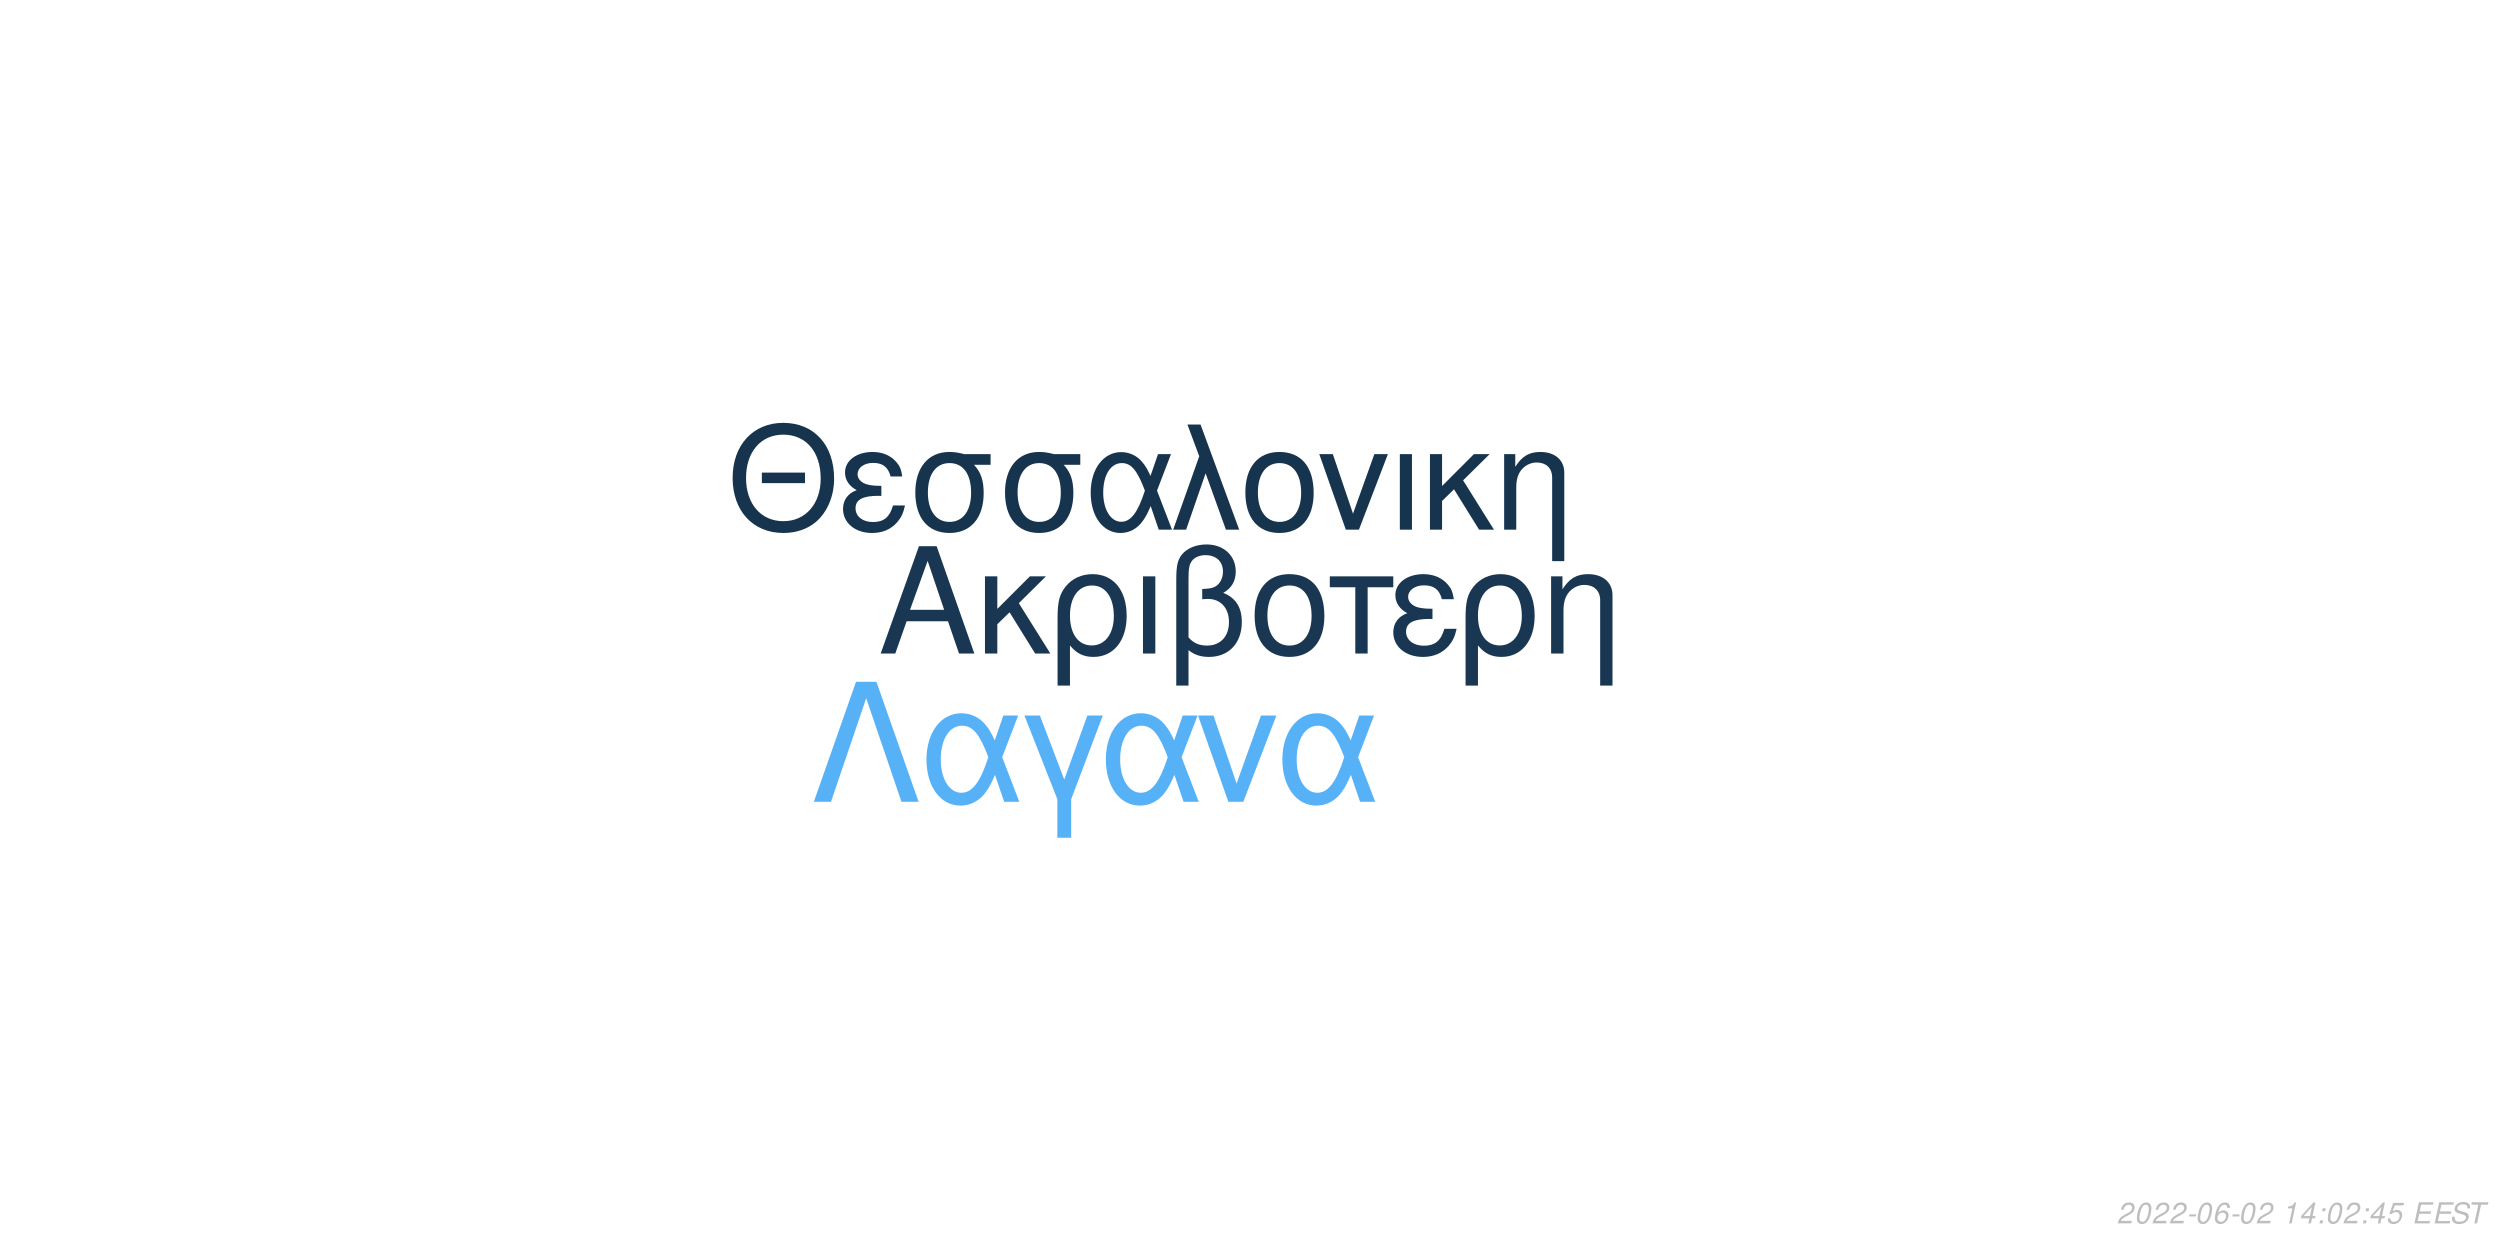
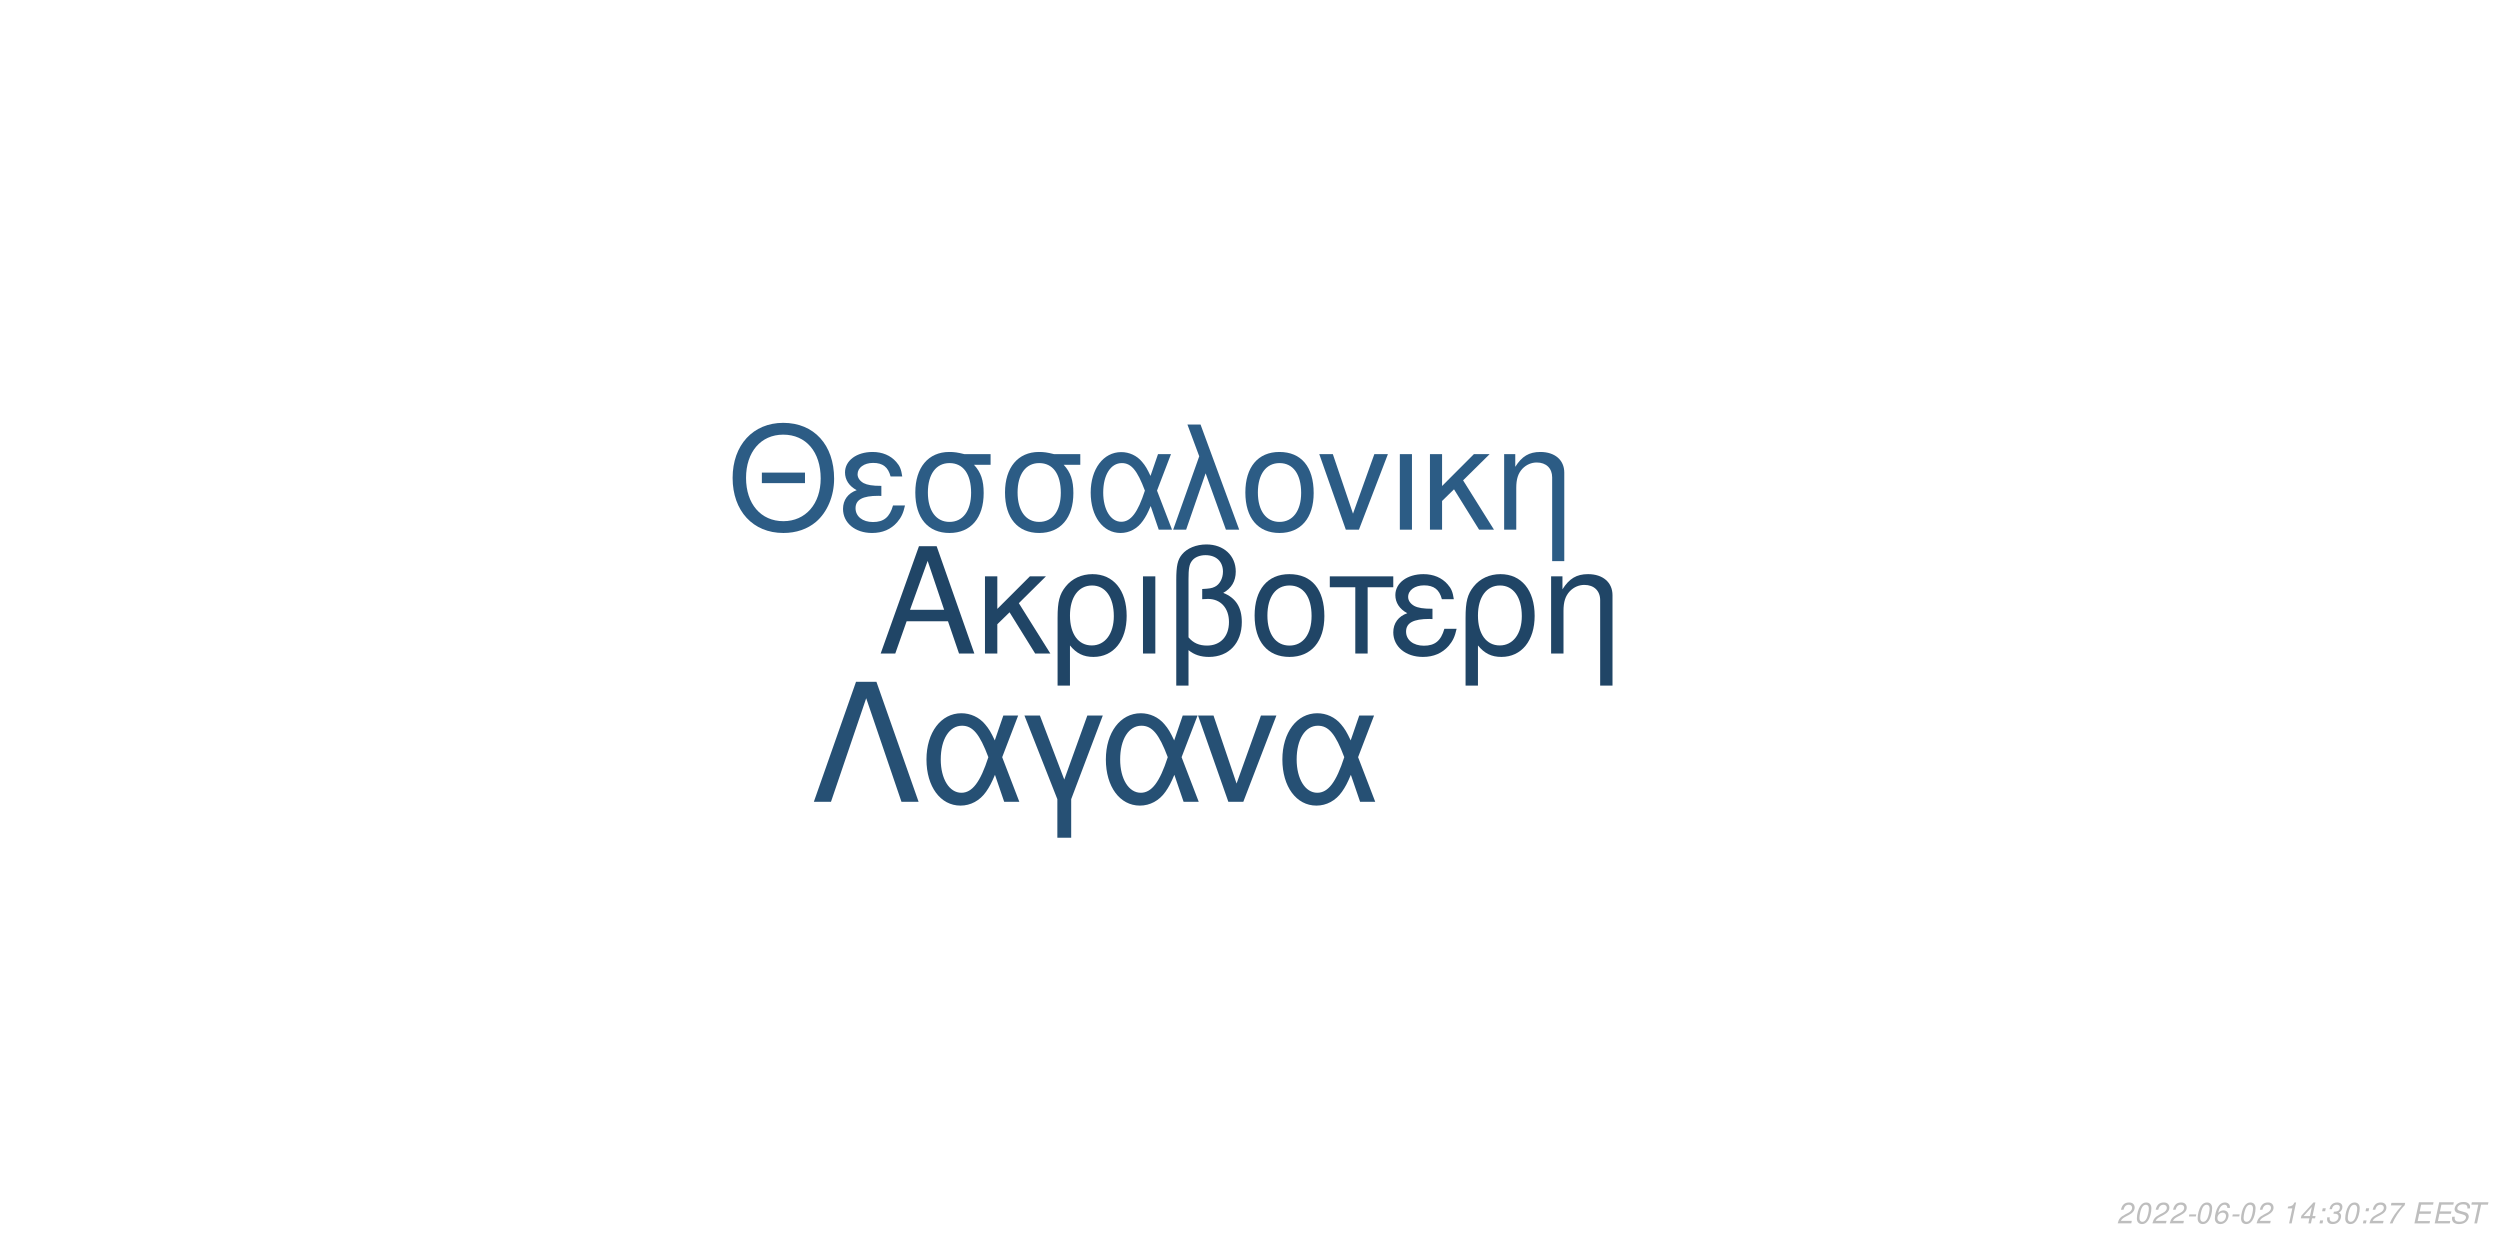
<svg xmlns="http://www.w3.org/2000/svg" xmlns:xlink="http://www.w3.org/1999/xlink" width="864pt" height="432pt" viewBox="0 0 864 432" version="1.1">
  <defs>
    <g>
      <symbol overflow="visible" id="glyph0-0">
        <path style="stroke:none;" d="" />
      </symbol>
      <symbol overflow="visible" id="glyph0-1">
        <path style="stroke:none;" d="M 24.125 -11.141 L 27.938 0 L 33.234 0 L 20.203 -37.094 L 14.094 -37.094 L 0.859 0 L 5.906 0 L 9.828 -11.141 Z M 22.797 -15.109 L 11 -15.109 L 17.094 -32.016 Z M 22.797 -15.109 " />
      </symbol>
      <symbol overflow="visible" id="glyph0-2">
        <path style="stroke:none;" d="M 7.172 -15.422 L 7.172 -26.672 L 2.906 -26.672 L 2.906 0 L 7.172 0 L 7.172 -10.125 L 11.406 -14.25 L 20.25 0 L 25.5 0 L 14.609 -17.406 L 23.969 -26.672 L 18.422 -26.672 Z M 7.172 -15.422 " />
      </symbol>
      <symbol overflow="visible" id="glyph0-3">
        <path style="stroke:none;" d="M 3 11.094 L 7.281 11.094 L 7.281 -2.797 C 9.516 -0.047 11.953 1.172 15.375 1.172 C 22.344 1.172 26.875 -4.422 26.875 -13.031 C 26.875 -21.891 22.297 -27.438 15.062 -27.438 C 11.297 -27.438 7.984 -25.906 5.797 -23.156 C 3.672 -20.516 3 -17.969 3 -12.359 Z M 14.906 -23.516 C 19.547 -23.516 22.438 -19.438 22.438 -12.922 C 22.438 -6.812 19.391 -2.797 14.812 -2.797 C 10.172 -2.797 7.281 -6.766 7.281 -13.125 C 7.281 -19.484 10.234 -23.516 14.906 -23.516 Z M 14.906 -23.516 " />
      </symbol>
      <symbol overflow="visible" id="glyph0-4">
        <path style="stroke:none;" d="M 3.516 0 L 7.781 0 L 7.781 -26.672 L 3.516 -26.672 Z M 3.516 0 " />
      </symbol>
      <symbol overflow="visible" id="glyph0-5">
        <path style="stroke:none;" d="M 4.016 11.094 L 8.25 11.094 L 8.25 -1.172 C 10.172 0.406 12.422 1.172 15.312 1.172 C 22.188 1.172 26.672 -3.609 26.672 -10.891 C 26.672 -15.984 24.578 -19.234 20.25 -20.969 C 23.109 -22.547 24.578 -25.031 24.578 -28.344 C 24.578 -33.844 20.406 -37.703 14.453 -37.703 C 10.938 -37.703 7.734 -36.391 6 -34.25 C 4.484 -32.422 4.016 -30.328 4.016 -25.391 Z M 8.25 -25.656 C 8.25 -29.359 8.5 -30.844 9.469 -32.062 C 10.375 -33.281 12.156 -34 14.094 -34 C 17.812 -34 20.156 -31.812 20.156 -28.297 C 20.156 -25.953 18.984 -23.812 17.297 -23.047 C 16.281 -22.547 15.469 -22.438 12.984 -22.297 L 12.984 -18.781 C 13.734 -18.828 14.344 -18.875 14.969 -18.875 C 19.344 -18.875 22.234 -15.719 22.234 -10.891 C 22.234 -5.906 19.281 -2.75 14.656 -2.75 C 11.953 -2.75 9.922 -3.609 8.25 -5.594 Z M 8.25 -25.656 " />
      </symbol>
      <symbol overflow="visible" id="glyph0-6">
        <path style="stroke:none;" d="M 14.094 -27.438 C 6.562 -27.438 2.094 -22.094 2.094 -13.125 C 2.094 -4.125 6.562 1.172 14.141 1.172 C 21.672 1.172 26.203 -4.172 26.203 -12.922 C 26.203 -22.188 21.828 -27.438 14.094 -27.438 Z M 14.141 -23.516 C 18.938 -23.516 21.781 -19.594 21.781 -12.984 C 21.781 -6.672 18.828 -2.75 14.141 -2.75 C 9.422 -2.75 6.516 -6.672 6.516 -13.125 C 6.516 -19.594 9.422 -23.516 14.141 -23.516 Z M 14.141 -23.516 " />
      </symbol>
      <symbol overflow="visible" id="glyph0-7">
        <path style="stroke:none;" d="M 7.891 0 L 12.156 0 L 12.156 -22.906 L 21.016 -22.906 L 21.016 -26.672 L -0.922 -26.672 L -0.922 -22.906 L 7.891 -22.906 Z M 7.891 0 " />
      </symbol>
      <symbol overflow="visible" id="glyph0-8">
        <path style="stroke:none;" d="M 14.562 -15.469 C 11.344 -15.469 9.562 -15.781 8.297 -16.438 C 6.922 -17.203 6.156 -18.328 6.156 -19.547 C 6.156 -21.891 8.453 -23.562 11.656 -23.562 C 15.062 -23.562 16.953 -22.094 17.812 -18.781 L 21.938 -18.781 C 21.578 -21.266 21.062 -22.5 19.797 -23.922 C 17.812 -26.203 14.906 -27.438 11.453 -27.438 C 5.797 -27.438 1.734 -24.375 1.734 -20.203 C 1.734 -17.609 3.156 -15.375 5.859 -13.938 C 2.797 -12.875 1.016 -10.484 1.016 -7.328 C 1.016 -2.391 5.297 1.172 11.25 1.172 C 14.969 1.172 17.906 -0.109 20.156 -2.641 C 21.578 -4.328 22.297 -5.797 22.906 -8.547 L 18.672 -8.547 C 17.5 -4.422 15.422 -2.703 11.609 -2.703 C 7.938 -2.703 5.438 -4.688 5.438 -7.578 C 5.438 -10.578 7.938 -11.953 13.484 -11.953 C 13.641 -11.953 14.094 -11.953 14.562 -11.906 Z M 14.562 -15.469 " />
      </symbol>
      <symbol overflow="visible" id="glyph0-9">
        <path style="stroke:none;" d="M 3.562 -26.672 L 3.562 0 L 7.844 0 L 7.844 -14.703 C 7.844 -17.906 8.5 -19.891 10.031 -21.531 C 11.406 -22.953 13.188 -23.719 15.062 -23.719 C 18.375 -23.719 20.516 -21.672 20.516 -18.469 L 20.516 11.094 L 24.781 11.094 L 24.781 -20.156 C 24.781 -24.578 21.469 -27.438 16.328 -27.438 C 12.359 -27.438 9.828 -25.906 7.484 -22.188 L 7.484 -26.672 Z M 3.562 -26.672 " />
      </symbol>
      <symbol overflow="visible" id="glyph1-0">
        <path style="stroke:none;" d="" />
      </symbol>
      <symbol overflow="visible" id="glyph1-1">
        <path style="stroke:none;" d="M 26.859 -19.734 L 11.953 -19.734 L 11.953 -16.094 L 26.859 -16.094 Z M 19.328 -36.922 C 8.922 -36.922 1.844 -29.25 1.844 -17.891 C 1.844 -6.484 8.875 1.141 19.391 1.141 C 23.812 1.141 27.703 -0.203 30.641 -2.688 C 34.578 -6.031 36.922 -11.656 36.922 -17.594 C 36.922 -29.297 30 -36.922 19.328 -36.922 Z M 19.328 -32.844 C 27.203 -32.844 32.281 -26.906 32.281 -17.688 C 32.281 -8.922 27.062 -2.938 19.391 -2.938 C 11.609 -2.938 6.484 -8.922 6.484 -17.891 C 6.484 -26.859 11.609 -32.844 19.328 -32.844 Z M 19.328 -32.844 " />
      </symbol>
      <symbol overflow="visible" id="glyph1-2">
        <path style="stroke:none;" d="M 14.25 -15.141 C 11.109 -15.141 9.375 -15.453 8.125 -16.094 C 6.781 -16.844 6.031 -17.938 6.031 -19.141 C 6.031 -21.422 8.266 -23.078 11.406 -23.078 C 14.75 -23.078 16.594 -21.625 17.438 -18.391 L 21.469 -18.391 C 21.125 -20.828 20.625 -22.031 19.391 -23.422 C 17.438 -25.656 14.594 -26.859 11.219 -26.859 C 5.688 -26.859 1.688 -23.875 1.688 -19.781 C 1.688 -17.234 3.094 -15.047 5.734 -13.656 C 2.734 -12.609 1 -10.266 1 -7.172 C 1 -2.344 5.188 1.141 11.016 1.141 C 14.656 1.141 17.547 -0.094 19.734 -2.594 C 21.125 -4.234 21.828 -5.688 22.422 -8.375 L 18.281 -8.375 C 17.141 -4.328 15.094 -2.641 11.359 -2.641 C 7.766 -2.641 5.328 -4.578 5.328 -7.422 C 5.328 -10.359 7.766 -11.703 13.203 -11.703 C 13.359 -11.703 13.797 -11.703 14.25 -11.656 Z M 14.25 -15.141 " />
      </symbol>
      <symbol overflow="visible" id="glyph1-3">
        <path style="stroke:none;" d="M 29 -26.109 L 19.938 -26.109 C 17.594 -26.703 16.438 -26.859 14.703 -26.859 C 7.469 -26.859 2.984 -21.469 2.984 -12.859 C 2.984 -4.031 7.375 1.141 14.797 1.141 C 22.172 1.141 26.609 -4.078 26.609 -12.656 C 26.609 -17.047 25.656 -19.828 23.266 -22.422 L 29 -22.422 Z M 14.797 -23.016 C 19.531 -23.016 22.266 -19.234 22.266 -12.75 C 22.266 -6.531 19.438 -2.688 14.797 -2.688 C 10.172 -2.688 7.328 -6.531 7.328 -12.859 C 7.328 -19.188 10.172 -23.016 14.797 -23.016 Z M 14.797 -23.016 " />
      </symbol>
      <symbol overflow="visible" id="glyph1-4">
        <path style="stroke:none;" d="M 29.344 -26.109 L 24.859 -26.109 L 22.266 -18.578 C 21.125 -21.031 20.484 -22.125 19.328 -23.469 C 17.547 -25.609 14.906 -26.812 12.156 -26.812 C 5.984 -26.812 1.594 -20.984 1.594 -12.812 C 1.594 -4.578 5.828 1.141 11.906 1.141 C 14.953 1.141 17.734 -0.344 19.625 -3.047 C 20.672 -4.531 21.281 -5.688 22.328 -8.172 L 25.109 0 L 29.703 0 L 24.516 -13.5 Z M 20.328 -13.5 C 17.891 -5.922 15.453 -2.734 12.156 -2.734 C 8.516 -2.734 5.922 -6.922 5.922 -12.812 C 5.922 -18.938 8.516 -23.016 12.359 -23.016 C 15.594 -23.016 17.688 -20.531 20.328 -13.5 Z M 20.328 -13.5 " />
      </symbol>
      <symbol overflow="visible" id="glyph1-5">
        <path style="stroke:none;" d="M 1.094 0 L 5.578 0 L 12.312 -19.484 L 19.328 0 L 23.922 0 L 10.562 -36.328 L 6.031 -36.328 L 10.109 -25.359 Z M 1.094 0 " />
      </symbol>
      <symbol overflow="visible" id="glyph1-6">
        <path style="stroke:none;" d="M 13.797 -26.859 C 6.422 -26.859 2.047 -21.625 2.047 -12.859 C 2.047 -4.031 6.422 1.141 13.859 1.141 C 21.234 1.141 25.656 -4.078 25.656 -12.656 C 25.656 -21.719 21.375 -26.859 13.797 -26.859 Z M 13.859 -23.016 C 18.531 -23.016 21.328 -19.188 21.328 -12.703 C 21.328 -6.531 18.438 -2.688 13.859 -2.688 C 9.219 -2.688 6.375 -6.531 6.375 -12.859 C 6.375 -19.188 9.219 -23.016 13.859 -23.016 Z M 13.859 -23.016 " />
      </symbol>
      <symbol overflow="visible" id="glyph1-7">
        <path style="stroke:none;" d="M 14.297 0 L 24.312 -26.109 L 19.625 -26.109 L 12.25 -5.531 L 5.281 -26.109 L 0.594 -26.109 L 9.766 0 Z M 14.297 0 " />
      </symbol>
      <symbol overflow="visible" id="glyph1-8">
        <path style="stroke:none;" d="M 3.438 0 L 7.625 0 L 7.625 -26.109 L 3.438 -26.109 Z M 3.438 0 " />
      </symbol>
      <symbol overflow="visible" id="glyph1-9">
        <path style="stroke:none;" d="M 7.031 -15.094 L 7.031 -26.109 L 2.844 -26.109 L 2.844 0 L 7.031 0 L 7.031 -9.922 L 11.156 -13.953 L 19.828 0 L 24.969 0 L 14.297 -17.047 L 23.469 -26.109 L 18.031 -26.109 Z M 7.031 -15.094 " />
      </symbol>
      <symbol overflow="visible" id="glyph1-10">
        <path style="stroke:none;" d="M 3.484 -26.109 L 3.484 0 L 7.672 0 L 7.672 -14.406 C 7.672 -17.547 8.328 -19.484 9.812 -21.078 C 11.156 -22.469 12.906 -23.219 14.75 -23.219 C 17.984 -23.219 20.078 -21.234 20.078 -18.094 L 20.078 10.859 L 24.266 10.859 L 24.266 -19.734 C 24.266 -24.062 21.031 -26.859 16 -26.859 C 12.109 -26.859 9.609 -25.359 7.328 -21.719 L 7.328 -26.109 Z M 3.484 -26.109 " />
      </symbol>
      <symbol overflow="visible" id="glyph2-0">
        <path style="stroke:none;" d="" />
      </symbol>
      <symbol overflow="visible" id="glyph2-1">
        <path style="stroke:none;" d="M 22.531 -41.484 L 15.484 -41.484 L 0.906 0 L 6.828 0 L 19 -35.797 L 31.188 0 L 37.109 0 Z M 22.531 -41.484 " />
      </symbol>
      <symbol overflow="visible" id="glyph2-2">
        <path style="stroke:none;" d="M 33.516 -29.812 L 28.391 -29.812 L 25.438 -21.219 C 24.125 -24.016 23.391 -25.266 22.078 -26.797 C 20.031 -29.25 17.016 -30.609 13.891 -30.609 C 6.828 -30.609 1.828 -23.953 1.828 -14.625 C 1.828 -5.234 6.656 1.312 13.594 1.312 C 17.078 1.312 20.266 -0.391 22.422 -3.469 C 23.609 -5.172 24.297 -6.484 25.5 -9.328 L 28.688 0 L 33.922 0 L 28 -15.422 Z M 23.219 -15.422 C 20.422 -6.766 17.641 -3.125 13.891 -3.125 C 9.734 -3.125 6.766 -7.906 6.766 -14.625 C 6.766 -21.625 9.734 -26.297 14.109 -26.297 C 17.812 -26.297 20.203 -23.453 23.219 -15.422 Z M 23.219 -15.422 " />
      </symbol>
      <symbol overflow="visible" id="glyph2-3">
        <path style="stroke:none;" d="M 12.062 12.406 L 16.844 12.406 L 16.844 -0.906 L 27.766 -29.812 L 22.422 -29.812 L 14.453 -7.688 L 6.031 -29.812 L 0.688 -29.812 L 12.062 -0.906 Z M 12.062 12.406 " />
      </symbol>
      <symbol overflow="visible" id="glyph2-4">
        <path style="stroke:none;" d="M 16.328 0 L 27.766 -29.812 L 22.422 -29.812 L 14 -6.312 L 6.031 -29.812 L 0.688 -29.812 L 11.156 0 Z M 16.328 0 " />
      </symbol>
      <symbol overflow="visible" id="glyph3-0">
        <path style="stroke:none;" d="" />
      </symbol>
      <symbol overflow="visible" id="glyph3-1">
        <path style="stroke:none;" d="M 5.234 -0.875 L 1.469 -0.875 C 1.641 -1.375 2.203 -1.891 3.109 -2.344 L 4.234 -2.938 C 5.562 -3.625 6.219 -4.469 6.219 -5.484 C 6.219 -5.938 6.062 -6.359 5.797 -6.656 C 5.469 -7.047 4.984 -7.234 4.312 -7.234 C 2.766 -7.234 1.891 -6.453 1.484 -4.734 L 2.375 -4.734 C 2.484 -5.188 2.609 -5.484 2.797 -5.75 C 3.094 -6.203 3.609 -6.453 4.188 -6.453 C 4.891 -6.453 5.344 -6.031 5.344 -5.375 C 5.344 -4.703 4.859 -4.094 4.016 -3.656 L 2.984 -3.125 C 1.234 -2.188 0.797 -1.656 0.344 -0.016 L 5.047 -0.016 Z M 5.234 -0.875 " />
      </symbol>
      <symbol overflow="visible" id="glyph3-2">
        <path style="stroke:none;" d="M 4.203 -7.234 C 3.375 -7.234 2.688 -6.812 2.125 -5.984 C 1.484 -5.047 0.984 -3.188 0.984 -1.734 C 0.984 -1.109 1.172 -0.562 1.484 -0.266 C 1.797 0.047 2.281 0.234 2.766 0.234 C 3.625 0.234 4.281 -0.156 4.859 -1.016 C 5.516 -1.953 6 -3.797 6 -5.266 C 6 -6.5 5.328 -7.234 4.203 -7.234 Z M 4.094 -6.453 C 4.734 -6.453 5.125 -5.984 5.125 -5.156 C 5.125 -4.203 4.781 -2.625 4.406 -1.812 C 3.984 -0.938 3.516 -0.547 2.875 -0.547 C 2.25 -0.547 1.875 -1.031 1.875 -1.828 C 1.875 -2.797 2.203 -4.344 2.594 -5.203 C 2.984 -6.047 3.453 -6.453 4.094 -6.453 Z M 4.094 -6.453 " />
      </symbol>
      <symbol overflow="visible" id="glyph3-3">
        <path style="stroke:none;" d="M 3.516 -3.125 L 1.125 -3.125 L 0.969 -2.406 L 3.359 -2.406 Z M 3.516 -3.125 " />
      </symbol>
      <symbol overflow="visible" id="glyph3-4">
        <path style="stroke:none;" d="M 6.125 -5.344 L 6.141 -5.625 C 6.141 -6.609 5.453 -7.234 4.391 -7.234 C 3.438 -7.234 2.641 -6.719 2.016 -5.703 C 1.422 -4.781 0.938 -2.953 0.938 -1.688 C 0.938 -0.516 1.688 0.234 2.859 0.234 C 3.703 0.234 4.438 -0.156 5 -0.875 C 5.406 -1.422 5.672 -2.156 5.672 -2.766 C 5.672 -3.812 4.969 -4.5 3.906 -4.5 C 3.234 -4.5 2.672 -4.234 2.094 -3.625 C 2.406 -5.375 3.234 -6.453 4.25 -6.453 C 4.703 -6.453 5.062 -6.234 5.172 -5.844 C 5.203 -5.719 5.234 -5.578 5.25 -5.344 Z M 3.656 -3.734 C 4.344 -3.734 4.797 -3.281 4.797 -2.625 C 4.797 -1.469 3.984 -0.547 2.984 -0.547 C 2.297 -0.547 1.812 -1.047 1.812 -1.766 C 1.812 -2.859 2.625 -3.734 3.656 -3.734 Z M 3.656 -3.734 " />
      </symbol>
      <symbol overflow="visible" id="glyph3-5">
        <path style="stroke:none;" d="" />
      </symbol>
      <symbol overflow="visible" id="glyph3-6">
        <path style="stroke:none;" d="M 3.703 -5.188 L 2.594 0 L 3.469 0 L 5.016 -7.234 L 4.438 -7.234 C 3.906 -6.156 3.688 -6.016 2.234 -5.812 L 2.109 -5.188 Z M 3.703 -5.188 " />
      </symbol>
      <symbol overflow="visible" id="glyph3-7">
        <path style="stroke:none;" d="M 3.625 -1.75 L 3.266 0 L 4.141 0 L 4.516 -1.75 L 5.562 -1.75 L 5.734 -2.531 L 4.688 -2.531 L 5.688 -7.234 L 5.016 -7.234 L 0.844 -2.672 L 0.641 -1.75 Z M 3.797 -2.531 L 1.594 -2.531 L 4.469 -5.703 Z M 3.797 -2.531 " />
      </symbol>
      <symbol overflow="visible" id="glyph3-8">
        <path style="stroke:none;" d="M 2.359 -1.031 L 1.312 -1.031 L 1.094 0 L 2.141 0 Z M 3.266 -5.234 L 2.219 -5.234 L 2 -4.203 L 3.047 -4.203 Z M 3.266 -5.234 " />
      </symbol>
      <symbol overflow="visible" id="glyph3-9">
-         <path style="stroke:none;" d="M 6.297 -7.094 L 2.594 -7.094 L 1.234 -3.234 L 2.047 -3.234 C 2.656 -3.766 2.938 -3.906 3.531 -3.906 C 4.328 -3.906 4.797 -3.453 4.797 -2.688 C 4.797 -1.438 3.969 -0.547 2.828 -0.547 C 2.031 -0.547 1.609 -0.938 1.578 -1.734 L 0.703 -1.734 L 0.703 -1.516 C 0.703 -0.938 0.844 -0.547 1.188 -0.266 C 1.562 0.062 2.078 0.234 2.703 0.234 C 3.656 0.234 4.391 -0.156 4.984 -0.922 C 5.422 -1.5 5.672 -2.234 5.672 -2.953 C 5.672 -4 4.938 -4.672 3.812 -4.672 C 3.328 -4.672 2.906 -4.547 2.406 -4.234 L 3.109 -6.219 L 6.109 -6.219 Z M 6.297 -7.094 " />
+         <path style="stroke:none;" d="M 2.922 -3.312 C 3.125 -3.344 3.234 -3.344 3.375 -3.344 C 4.203 -3.344 4.688 -3 4.688 -2.406 C 4.688 -1.312 3.906 -0.547 2.781 -0.547 C 2.047 -0.547 1.594 -0.938 1.594 -1.562 C 1.594 -1.719 1.609 -1.844 1.656 -2.094 L 0.766 -2.094 C 0.734 -1.797 0.719 -1.641 0.719 -1.469 C 0.719 -0.375 1.406 0.234 2.641 0.234 C 3.547 0.234 4.297 -0.078 4.812 -0.656 C 5.266 -1.156 5.562 -1.875 5.562 -2.547 C 5.562 -3.125 5.344 -3.453 4.797 -3.734 C 5.641 -4.234 6.016 -4.844 6.016 -5.734 C 6.016 -6.656 5.312 -7.234 4.203 -7.234 C 3.375 -7.234 2.672 -6.938 2.188 -6.375 C 1.891 -6.031 1.703 -5.641 1.516 -4.906 L 2.391 -4.906 C 2.5 -5.359 2.594 -5.594 2.734 -5.812 C 3.047 -6.234 3.516 -6.453 4.078 -6.453 C 4.734 -6.453 5.141 -6.125 5.141 -5.578 C 5.141 -5.188 5.016 -4.797 4.797 -4.547 C 4.516 -4.234 4 -4.062 3.266 -4.062 L 3.078 -4.062 Z M 2.922 -3.312 " />
      </symbol>
      <symbol overflow="visible" id="glyph3-10">
+         <path style="stroke:none;" d="M 6.703 -7.094 L 1.953 -7.094 L 1.766 -6.219 L 5.594 -6.219 C 3.344 -3.688 2.266 -2.109 1.375 0 L 2.344 0 C 3.031 -1.906 4.828 -4.594 6.547 -6.281 Z M 6.703 -7.094 " />
+       </symbol>
+       <symbol overflow="visible" id="glyph3-11">
        <path style="stroke:none;" d="M 2.547 -3.312 L 6.5 -3.312 L 6.688 -4.141 L 2.719 -4.141 L 3.219 -6.469 L 7.344 -6.469 L 7.516 -7.297 L 2.453 -7.297 L 0.906 0 L 6.125 0 L 6.297 -0.812 L 2.016 -0.812 Z M 2.547 -3.312 " />
      </symbol>
-       <symbol overflow="visible" id="glyph3-11">
+       <symbol overflow="visible" id="glyph3-12">
        <path style="stroke:none;" d="M 7.062 -5.156 C 7.125 -5.438 7.141 -5.562 7.141 -5.703 C 7.141 -6.156 6.938 -6.594 6.594 -6.891 C 6.188 -7.25 5.656 -7.406 4.875 -7.406 C 3.844 -7.406 3.047 -7.125 2.5 -6.562 C 2.094 -6.141 1.781 -5.438 1.781 -4.922 C 1.781 -4.297 2.219 -3.766 2.891 -3.562 L 4.594 -3.094 C 5.406 -2.859 5.734 -2.578 5.734 -2.094 C 5.734 -1.781 5.547 -1.406 5.266 -1.141 C 4.844 -0.766 4.266 -0.578 3.453 -0.578 C 2.328 -0.578 1.812 -0.984 1.812 -1.906 C 1.812 -2.047 1.812 -2.125 1.844 -2.312 L 0.984 -2.312 C 0.906 -2.062 0.891 -1.906 0.891 -1.688 C 0.891 -0.484 1.797 0.234 3.297 0.234 C 4.359 0.234 5.234 -0.062 5.812 -0.609 C 6.344 -1.078 6.688 -1.797 6.688 -2.375 C 6.688 -2.641 6.609 -2.906 6.453 -3.156 C 6.234 -3.5 5.938 -3.703 5.469 -3.828 L 3.75 -4.312 C 2.984 -4.547 2.734 -4.734 2.734 -5.188 C 2.734 -5.547 2.875 -5.844 3.188 -6.109 C 3.547 -6.438 4.031 -6.594 4.703 -6.594 C 5.266 -6.594 5.688 -6.484 5.906 -6.297 C 6.094 -6.125 6.219 -5.797 6.219 -5.516 C 6.219 -5.422 6.203 -5.344 6.188 -5.156 Z M 7.062 -5.156 " />
      </symbol>
-       <symbol overflow="visible" id="glyph3-12">
+       <symbol overflow="visible" id="glyph3-13">
        <path style="stroke:none;" d="M 4.938 -6.469 L 7.312 -6.469 L 7.484 -7.297 L 1.75 -7.297 L 1.578 -6.469 L 3.984 -6.469 L 2.609 0 L 3.547 0 Z M 4.938 -6.469 " />
      </symbol>
    </g>
  </defs>
  <g id="surface1">
    <rect x="0" y="0" width="864" height="432" style="fill:rgb(100%,100%,100%);fill-opacity:1;stroke:none;" />
-     <g style="fill:rgb(9.804%,21.569%,32.549%);fill-opacity:1;">
+     <g style="fill:rgb(12.549%,27.059%,40%);fill-opacity:1;">
      <use xlink:href="#glyph0-1" x="303.5" y="225.861" />
      <use xlink:href="#glyph0-2" x="337.5" y="225.861" />
      <use xlink:href="#glyph0-3" x="362.5" y="225.861" />
      <use xlink:href="#glyph0-4" x="391.5" y="225.861" />
      <use xlink:href="#glyph0-5" x="402.5" y="225.861" />
      <use xlink:href="#glyph0-6" x="431.5" y="225.861" />
      <use xlink:href="#glyph0-7" x="460.5" y="225.861" />
      <use xlink:href="#glyph0-8" x="480.5" y="225.861" />
      <use xlink:href="#glyph0-3" x="503.5" y="225.861" />
      <use xlink:href="#glyph0-9" x="532.5" y="225.861" />
    </g>
-     <g style="fill:rgb(9.02%,20.392%,30.98%);fill-opacity:1;">
+     <g style="fill:rgb(17.255%,36.078%,52.157%);fill-opacity:1;">
      <use xlink:href="#glyph1-1" x="251.348" y="183.058" />
      <use xlink:href="#glyph1-2" x="290.348" y="183.058" />
      <use xlink:href="#glyph1-3" x="313.348" y="183.058" />
      <use xlink:href="#glyph1-3" x="344.348" y="183.058" />
      <use xlink:href="#glyph1-4" x="375.348" y="183.058" />
      <use xlink:href="#glyph1-5" x="404.348" y="183.058" />
      <use xlink:href="#glyph1-6" x="428.348" y="183.058" />
      <use xlink:href="#glyph1-7" x="455.348" y="183.058" />
      <use xlink:href="#glyph1-8" x="480.348" y="183.058" />
      <use xlink:href="#glyph1-9" x="491.348" y="183.058" />
      <use xlink:href="#glyph1-10" x="516.348" y="183.058" />
    </g>
-     <g style="fill:rgb(33.725%,69.412%,96.863%);fill-opacity:1;">
+     <g style="fill:rgb(14.902%,31.373%,45.49%);fill-opacity:1;">
      <use xlink:href="#glyph2-1" x="280.359" y="277.105" />
      <use xlink:href="#glyph2-2" x="318.359" y="277.105" />
      <use xlink:href="#glyph2-3" x="353.359" y="277.105" />
      <use xlink:href="#glyph2-2" x="380.359" y="277.105" />
      <use xlink:href="#glyph2-4" x="413.359" y="277.105" />
      <use xlink:href="#glyph2-2" x="441.359" y="277.105" />
    </g>
    <g style="fill:rgb(74.51%,74.51%,74.51%);fill-opacity:1;">
      <use xlink:href="#glyph3-1" x="731.52" y="422.81" />
      <use xlink:href="#glyph3-2" x="737.52" y="422.81" />
      <use xlink:href="#glyph3-1" x="743.52" y="422.81" />
      <use xlink:href="#glyph3-1" x="749.52" y="422.81" />
      <use xlink:href="#glyph3-3" x="755.52" y="422.81" />
      <use xlink:href="#glyph3-2" x="758.52" y="422.81" />
      <use xlink:href="#glyph3-4" x="764.52" y="422.81" />
      <use xlink:href="#glyph3-3" x="770.52" y="422.81" />
      <use xlink:href="#glyph3-2" x="773.52" y="422.81" />
      <use xlink:href="#glyph3-1" x="779.52" y="422.81" />
      <use xlink:href="#glyph3-5" x="785.52" y="422.81" />
      <use xlink:href="#glyph3-6" x="788.52" y="422.81" />
      <use xlink:href="#glyph3-7" x="794.52" y="422.81" />
      <use xlink:href="#glyph3-8" x="800.52" y="422.81" />
-       <use xlink:href="#glyph3-2" x="803.52" y="422.81" />
-       <use xlink:href="#glyph3-1" x="809.52" y="422.81" />
+       <use xlink:href="#glyph3-9" x="803.52" y="422.81" />
+       <use xlink:href="#glyph3-2" x="809.52" y="422.81" />
      <use xlink:href="#glyph3-8" x="815.52" y="422.81" />
-       <use xlink:href="#glyph3-7" x="818.52" y="422.81" />
-       <use xlink:href="#glyph3-9" x="824.52" y="422.81" />
+       <use xlink:href="#glyph3-1" x="818.52" y="422.81" />
+       <use xlink:href="#glyph3-10" x="824.52" y="422.81" />
      <use xlink:href="#glyph3-5" x="830.52" y="422.81" />
-       <use xlink:href="#glyph3-10" x="833.52" y="422.81" />
-       <use xlink:href="#glyph3-10" x="840.52" y="422.81" />
-       <use xlink:href="#glyph3-11" x="846.52" y="422.81" />
-       <use xlink:href="#glyph3-12" x="852.52" y="422.81" />
+       <use xlink:href="#glyph3-11" x="833.52" y="422.81" />
+       <use xlink:href="#glyph3-11" x="840.52" y="422.81" />
+       <use xlink:href="#glyph3-12" x="846.52" y="422.81" />
+       <use xlink:href="#glyph3-13" x="852.52" y="422.81" />
    </g>
  </g>
</svg>
